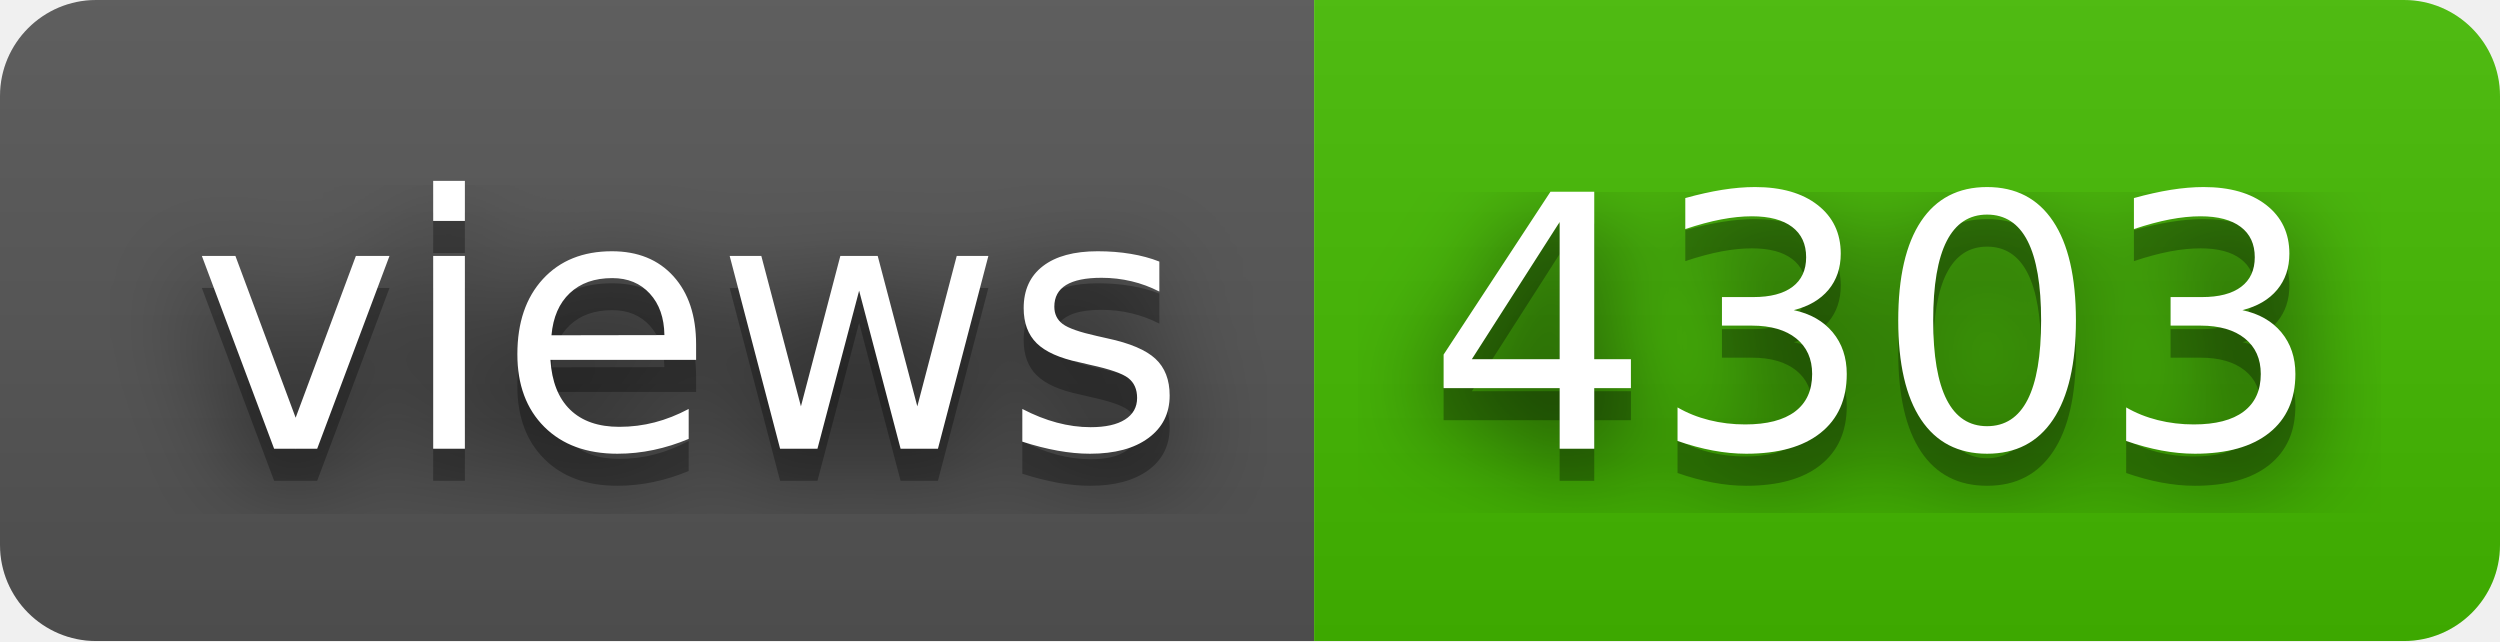
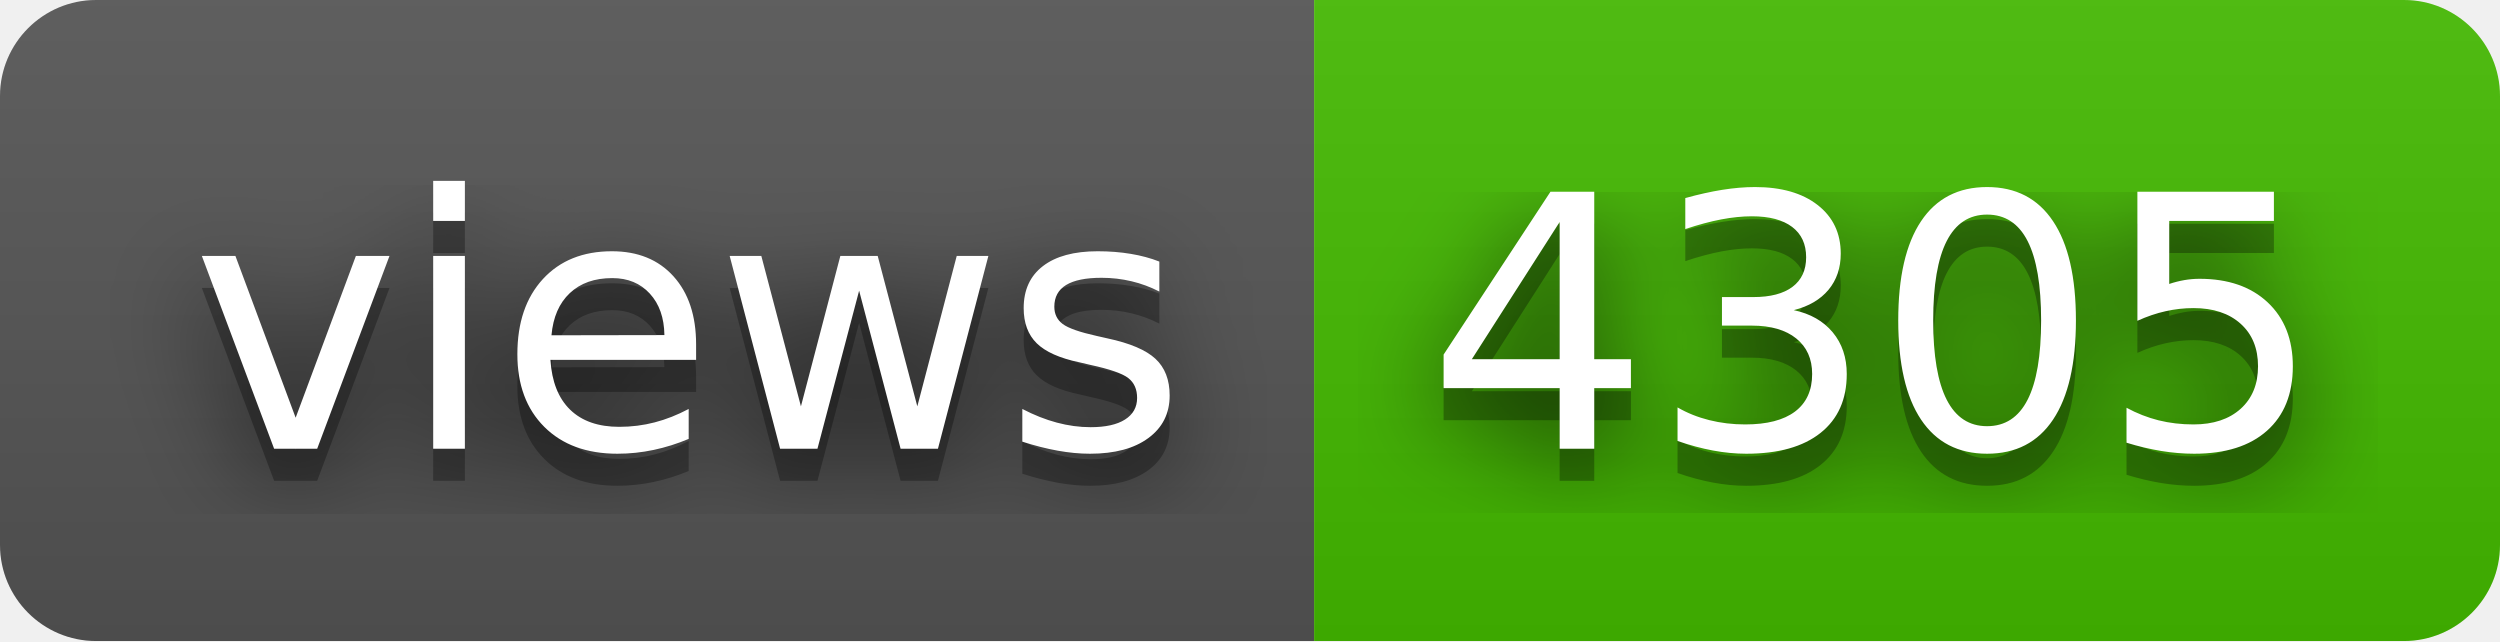
- <svg xmlns="http://www.w3.org/2000/svg" width="78" height="20" role="img" aria-label="views: 4303">
+ <svg xmlns="http://www.w3.org/2000/svg" width="78" height="20" role="img" aria-label="views: 4305">
  <filter id="blur">
    <feGaussianBlur in="SourceGraphic" stdDeviation="16" />
  </filter>
  <linearGradient id="s" x2="0" y2="100%">
    <stop offset="0" stop-color="#bbb" stop-opacity=".1" />
    <stop offset="1" stop-opacity=".1" />
  </linearGradient>
  <clipPath id="r">
    <rect width="78" height="20" rx="3" fill="#fff" />
  </clipPath>
  <g clip-path="url(#r)">
    <rect width="41" height="20" fill="#555" />
    <rect x="41" width="37" height="20" fill="#4b0" />
    <rect width="78" height="20" fill="url(#s)" />
  </g>
  <g fill="#fff" text-anchor="middle" font-family="Verdana,Geneva,DejaVu Sans,sans-serif" text-rendering="geometricPrecision" font-size="110">
    <text aria-hidden="true" x="215" y="150" fill="#010101" fill-opacity=".80" filter="url(#blur)" transform="scale(.1)" textLength="310">views</text>
    <text aria-hidden="true" x="215" y="150" fill="#010101" fill-opacity=".3" transform="scale(.1)" textLength="310">views</text>
    <text x="215" y="140" transform="scale(.1)" fill="#fff" textLength="310">views</text>
-     <text aria-hidden="true" x="585" y="150" fill="#010101" fill-opacity=".80" filter="url(#blur)" transform="scale(.1)" textLength="270">4303</text>
-     <text aria-hidden="true" x="585" y="150" fill="#010101" fill-opacity=".3" transform="scale(.1)" textLength="270">4303</text>
-     <text x="585" y="140" transform="scale(.1)" fill="#fff" textLength="270">4303</text>
+     <text aria-hidden="true" x="585" y="150" fill="#010101" fill-opacity=".80" filter="url(#blur)" transform="scale(.1)" textLength="270">4305</text>
+     <text aria-hidden="true" x="585" y="150" fill="#010101" fill-opacity=".3" transform="scale(.1)" textLength="270">4305</text>
+     <text x="585" y="140" transform="scale(.1)" fill="#fff" textLength="270">4305</text>
  </g>
</svg>
